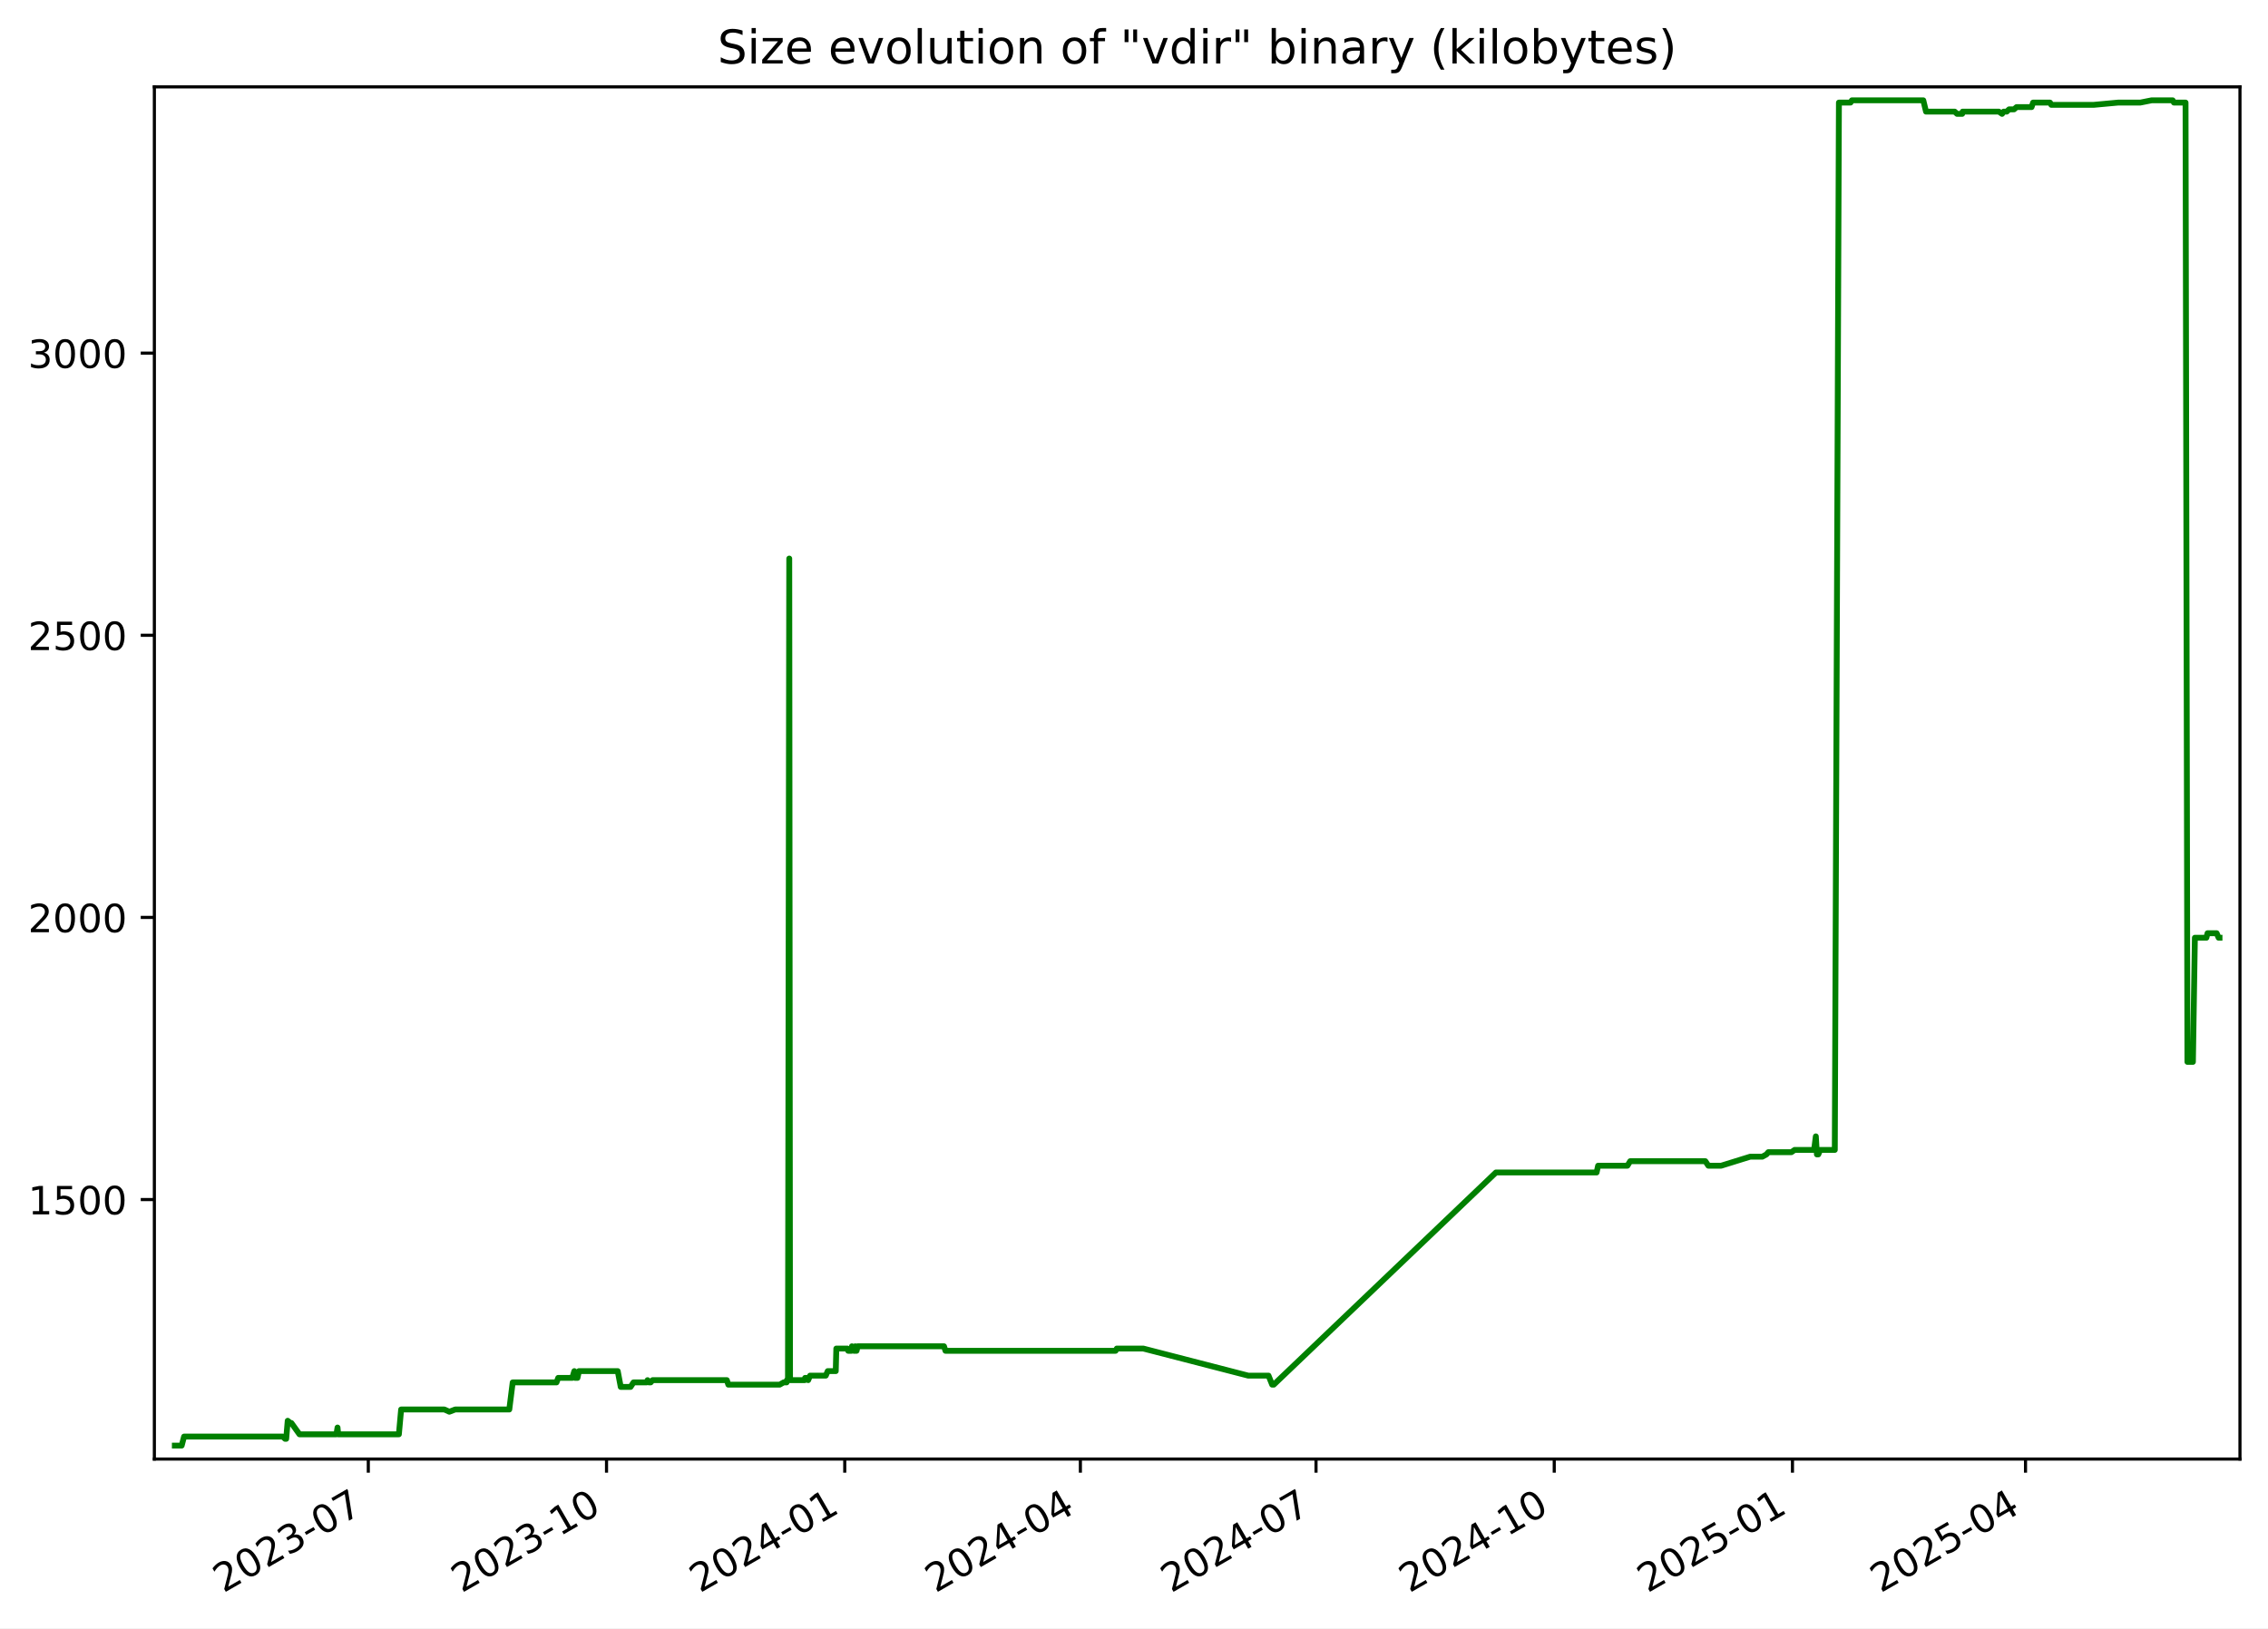
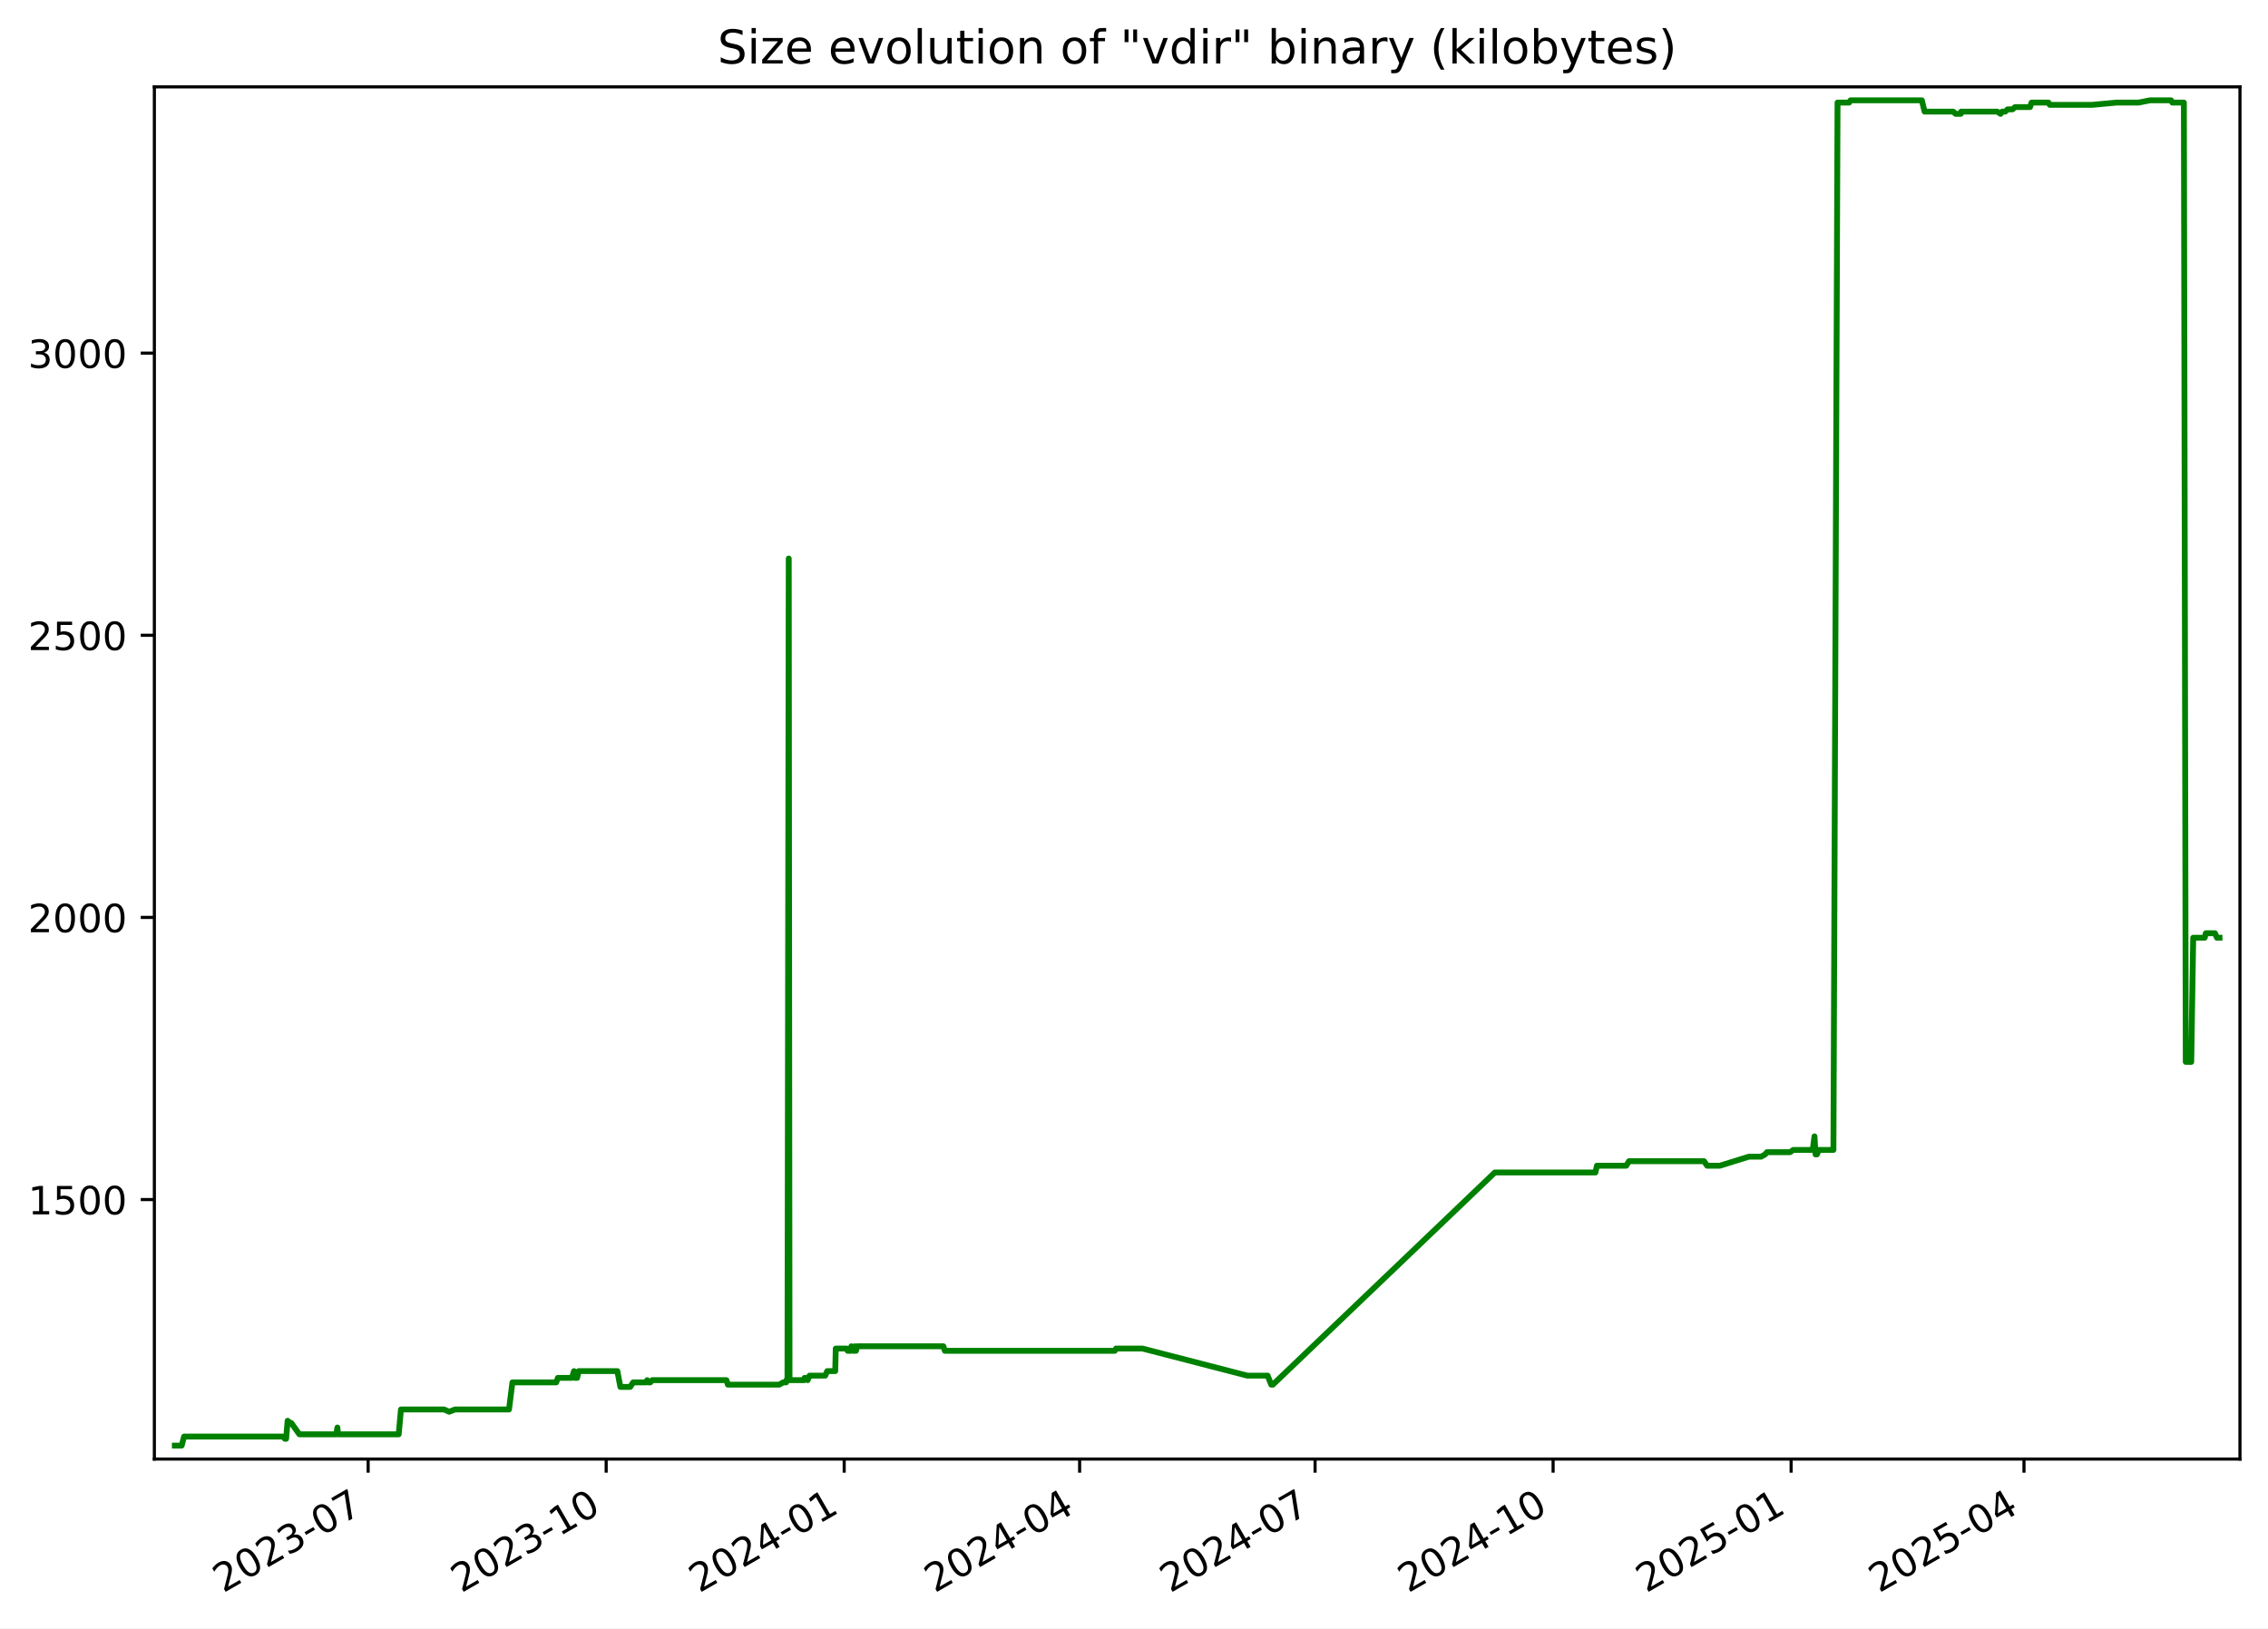
<svg xmlns="http://www.w3.org/2000/svg" xmlns:xlink="http://www.w3.org/1999/xlink" width="582.53pt" height="418.303pt" viewBox="0 0 582.53 418.303" version="1.1">
  <defs>
    <style type="text/css">*{stroke-linejoin: round; stroke-linecap: butt}</style>
  </defs>
  <g id="figure_1">
    <g id="patch_1">
      <path d="M -0 418.303  L 582.53 418.303  L 582.53 0  L -0 0  z " style="fill: #ffffff" />
    </g>
    <g id="axes_1">
      <g id="patch_2">
        <path d="M 39.65 374.83  L 575.33 374.83  L 575.33 22.318  L 39.65 22.318  z " style="fill: #ffffff" />
      </g>
      <g id="matplotlib.axis_1">
        <g id="xtick_1">
          <g id="line2d_1">
            <defs>
-               <path id="m44f06040b8" d="M 0 0  L 0 3.5  " style="stroke: #000000; stroke-width: 0.8" />
+               <path id="m3ec1e9bff2" d="M 0 0  L 0 3.5  " style="stroke: #000000; stroke-width: 0.8" />
            </defs>
            <g>
-               <use xlink:href="#m44f06040b8" x="94.597" y="374.83" style="stroke: #000000; stroke-width: 0.8" />
+               <use xlink:href="#m3ec1e9bff2" x="94.556" y="374.83" style="stroke: #000000; stroke-width: 0.8" />
            </g>
          </g>
          <g id="text_1">
-             <g transform="translate(57.37199 409.302) rotate(-30) scale(0.1 -0.1)">
+             <g transform="translate(57.33094 409.302) rotate(-30) scale(0.1 -0.1)">
              <defs>
                <path id="DejaVuSans-32" d="M 1228 531  L 3431 531  L 3431 0  L 469 0  L 469 531  Q 828 903 1448 1529  Q 2069 2156 2228 2338  Q 2531 2678 2651 2914  Q 2772 3150 2772 3378  Q 2772 3750 2511 3984  Q 2250 4219 1831 4219  Q 1534 4219 1204 4116  Q 875 4013 500 3803  L 500 4441  Q 881 4594 1212 4672  Q 1544 4750 1819 4750  Q 2544 4750 2975 4387  Q 3406 4025 3406 3419  Q 3406 3131 3298 2873  Q 3191 2616 2906 2266  Q 2828 2175 2409 1742  Q 1991 1309 1228 531  z " transform="scale(0.015625)" />
                <path id="DejaVuSans-30" d="M 2034 4250  Q 1547 4250 1301 3770  Q 1056 3291 1056 2328  Q 1056 1369 1301 889  Q 1547 409 2034 409  Q 2525 409 2770 889  Q 3016 1369 3016 2328  Q 3016 3291 2770 3770  Q 2525 4250 2034 4250  z M 2034 4750  Q 2819 4750 3233 4129  Q 3647 3509 3647 2328  Q 3647 1150 3233 529  Q 2819 -91 2034 -91  Q 1250 -91 836 529  Q 422 1150 422 2328  Q 422 3509 836 4129  Q 1250 4750 2034 4750  z " transform="scale(0.015625)" />
                <path id="DejaVuSans-33" d="M 2597 2516  Q 3050 2419 3304 2112  Q 3559 1806 3559 1356  Q 3559 666 3084 287  Q 2609 -91 1734 -91  Q 1441 -91 1130 -33  Q 819 25 488 141  L 488 750  Q 750 597 1062 519  Q 1375 441 1716 441  Q 2309 441 2620 675  Q 2931 909 2931 1356  Q 2931 1769 2642 2001  Q 2353 2234 1838 2234  L 1294 2234  L 1294 2753  L 1863 2753  Q 2328 2753 2575 2939  Q 2822 3125 2822 3475  Q 2822 3834 2567 4026  Q 2313 4219 1838 4219  Q 1578 4219 1281 4162  Q 984 4106 628 3988  L 628 4550  Q 988 4650 1302 4700  Q 1616 4750 1894 4750  Q 2613 4750 3031 4423  Q 3450 4097 3450 3541  Q 3450 3153 3228 2886  Q 3006 2619 2597 2516  z " transform="scale(0.015625)" />
                <path id="DejaVuSans-2d" d="M 313 2009  L 1997 2009  L 1997 1497  L 313 1497  L 313 2009  z " transform="scale(0.015625)" />
                <path id="DejaVuSans-37" d="M 525 4666  L 3525 4666  L 3525 4397  L 1831 0  L 1172 0  L 2766 4134  L 525 4134  L 525 4666  z " transform="scale(0.015625)" />
              </defs>
              <use xlink:href="#DejaVuSans-32" />
              <use xlink:href="#DejaVuSans-30" x="63.623" />
              <use xlink:href="#DejaVuSans-32" x="127.246" />
              <use xlink:href="#DejaVuSans-33" x="190.869" />
              <use xlink:href="#DejaVuSans-2d" x="254.492" />
              <use xlink:href="#DejaVuSans-30" x="290.576" />
              <use xlink:href="#DejaVuSans-37" x="354.199" />
            </g>
          </g>
        </g>
        <g id="xtick_2">
          <g id="line2d_2">
            <g>
-               <use xlink:href="#m44f06040b8" x="155.784" y="374.83" style="stroke: #000000; stroke-width: 0.8" />
+               <use xlink:href="#m3ec1e9bff2" x="155.692" y="374.83" style="stroke: #000000; stroke-width: 0.8" />
            </g>
          </g>
          <g id="text_2">
-             <g transform="translate(118.5592 409.302) rotate(-30) scale(0.1 -0.1)">
+             <g transform="translate(118.4676 409.302) rotate(-30) scale(0.1 -0.1)">
              <defs>
                <path id="DejaVuSans-31" d="M 794 531  L 1825 531  L 1825 4091  L 703 3866  L 703 4441  L 1819 4666  L 2450 4666  L 2450 531  L 3481 531  L 3481 0  L 794 0  L 794 531  z " transform="scale(0.015625)" />
              </defs>
              <use xlink:href="#DejaVuSans-32" />
              <use xlink:href="#DejaVuSans-30" x="63.623" />
              <use xlink:href="#DejaVuSans-32" x="127.246" />
              <use xlink:href="#DejaVuSans-33" x="190.869" />
              <use xlink:href="#DejaVuSans-2d" x="254.492" />
              <use xlink:href="#DejaVuSans-31" x="290.576" />
              <use xlink:href="#DejaVuSans-30" x="354.199" />
            </g>
          </g>
        </g>
        <g id="xtick_3">
          <g id="line2d_3">
            <g>
-               <use xlink:href="#m44f06040b8" x="216.971" y="374.83" style="stroke: #000000; stroke-width: 0.8" />
+               <use xlink:href="#m3ec1e9bff2" x="216.829" y="374.83" style="stroke: #000000; stroke-width: 0.8" />
            </g>
          </g>
          <g id="text_3">
-             <g transform="translate(179.7464 409.302) rotate(-30) scale(0.1 -0.1)">
+             <g transform="translate(179.6043 409.302) rotate(-30) scale(0.1 -0.1)">
              <defs>
                <path id="DejaVuSans-34" d="M 2419 4116  L 825 1625  L 2419 1625  L 2419 4116  z M 2253 4666  L 3047 4666  L 3047 1625  L 3713 1625  L 3713 1100  L 3047 1100  L 3047 0  L 2419 0  L 2419 1100  L 313 1100  L 313 1709  L 2253 4666  z " transform="scale(0.015625)" />
              </defs>
              <use xlink:href="#DejaVuSans-32" />
              <use xlink:href="#DejaVuSans-30" x="63.623" />
              <use xlink:href="#DejaVuSans-32" x="127.246" />
              <use xlink:href="#DejaVuSans-34" x="190.869" />
              <use xlink:href="#DejaVuSans-2d" x="254.492" />
              <use xlink:href="#DejaVuSans-30" x="290.576" />
              <use xlink:href="#DejaVuSans-31" x="354.199" />
            </g>
          </g>
        </g>
        <g id="xtick_4">
          <g id="line2d_4">
            <g>
-               <use xlink:href="#m44f06040b8" x="277.493" y="374.83" style="stroke: #000000; stroke-width: 0.8" />
+               <use xlink:href="#m3ec1e9bff2" x="277.301" y="374.83" style="stroke: #000000; stroke-width: 0.8" />
            </g>
          </g>
          <g id="text_4">
-             <g transform="translate(240.2686 409.302) rotate(-30) scale(0.1 -0.1)">
+             <g transform="translate(240.0764 409.302) rotate(-30) scale(0.1 -0.1)">
              <use xlink:href="#DejaVuSans-32" />
              <use xlink:href="#DejaVuSans-30" x="63.623" />
              <use xlink:href="#DejaVuSans-32" x="127.246" />
              <use xlink:href="#DejaVuSans-34" x="190.869" />
              <use xlink:href="#DejaVuSans-2d" x="254.492" />
              <use xlink:href="#DejaVuSans-30" x="290.576" />
              <use xlink:href="#DejaVuSans-34" x="354.199" />
            </g>
          </g>
        </g>
        <g id="xtick_5">
          <g id="line2d_5">
            <g>
-               <use xlink:href="#m44f06040b8" x="338.016" y="374.83" style="stroke: #000000; stroke-width: 0.8" />
+               <use xlink:href="#m3ec1e9bff2" x="337.773" y="374.83" style="stroke: #000000; stroke-width: 0.8" />
            </g>
          </g>
          <g id="text_5">
-             <g transform="translate(300.7907 409.302) rotate(-30) scale(0.1 -0.1)">
+             <g transform="translate(300.5485 409.302) rotate(-30) scale(0.1 -0.1)">
              <use xlink:href="#DejaVuSans-32" />
              <use xlink:href="#DejaVuSans-30" x="63.623" />
              <use xlink:href="#DejaVuSans-32" x="127.246" />
              <use xlink:href="#DejaVuSans-34" x="190.869" />
              <use xlink:href="#DejaVuSans-2d" x="254.492" />
              <use xlink:href="#DejaVuSans-30" x="290.576" />
              <use xlink:href="#DejaVuSans-37" x="354.199" />
            </g>
          </g>
        </g>
        <g id="xtick_6">
          <g id="line2d_6">
            <g>
-               <use xlink:href="#m44f06040b8" x="399.203" y="374.83" style="stroke: #000000; stroke-width: 0.8" />
+               <use xlink:href="#m3ec1e9bff2" x="398.91" y="374.83" style="stroke: #000000; stroke-width: 0.8" />
            </g>
          </g>
          <g id="text_6">
-             <g transform="translate(361.9779 409.302) rotate(-30) scale(0.1 -0.1)">
+             <g transform="translate(361.6852 409.302) rotate(-30) scale(0.1 -0.1)">
              <use xlink:href="#DejaVuSans-32" />
              <use xlink:href="#DejaVuSans-30" x="63.623" />
              <use xlink:href="#DejaVuSans-32" x="127.246" />
              <use xlink:href="#DejaVuSans-34" x="190.869" />
              <use xlink:href="#DejaVuSans-2d" x="254.492" />
              <use xlink:href="#DejaVuSans-31" x="290.576" />
              <use xlink:href="#DejaVuSans-30" x="354.199" />
            </g>
          </g>
        </g>
        <g id="xtick_7">
          <g id="line2d_7">
            <g>
-               <use xlink:href="#m44f06040b8" x="460.39" y="374.83" style="stroke: #000000; stroke-width: 0.8" />
+               <use xlink:href="#m3ec1e9bff2" x="460.047" y="374.83" style="stroke: #000000; stroke-width: 0.8" />
            </g>
          </g>
          <g id="text_7">
-             <g transform="translate(423.1651 409.302) rotate(-30) scale(0.1 -0.1)">
+             <g transform="translate(422.8219 409.302) rotate(-30) scale(0.1 -0.1)">
              <defs>
                <path id="DejaVuSans-35" d="M 691 4666  L 3169 4666  L 3169 4134  L 1269 4134  L 1269 2991  Q 1406 3038 1543 3061  Q 1681 3084 1819 3084  Q 2600 3084 3056 2656  Q 3513 2228 3513 1497  Q 3513 744 3044 326  Q 2575 -91 1722 -91  Q 1428 -91 1123 -41  Q 819 9 494 109  L 494 744  Q 775 591 1075 516  Q 1375 441 1709 441  Q 2250 441 2565 725  Q 2881 1009 2881 1497  Q 2881 1984 2565 2268  Q 2250 2553 1709 2553  Q 1456 2553 1204 2497  Q 953 2441 691 2322  L 691 4666  z " transform="scale(0.015625)" />
              </defs>
              <use xlink:href="#DejaVuSans-32" />
              <use xlink:href="#DejaVuSans-30" x="63.623" />
              <use xlink:href="#DejaVuSans-32" x="127.246" />
              <use xlink:href="#DejaVuSans-35" x="190.869" />
              <use xlink:href="#DejaVuSans-2d" x="254.492" />
              <use xlink:href="#DejaVuSans-30" x="290.576" />
              <use xlink:href="#DejaVuSans-31" x="354.199" />
            </g>
          </g>
        </g>
        <g id="xtick_8">
          <g id="line2d_8">
            <g>
-               <use xlink:href="#m44f06040b8" x="520.247" y="374.83" style="stroke: #000000; stroke-width: 0.8" />
+               <use xlink:href="#m3ec1e9bff2" x="519.854" y="374.83" style="stroke: #000000; stroke-width: 0.8" />
            </g>
          </g>
          <g id="text_8">
-             <g transform="translate(483.0222 409.302) rotate(-30) scale(0.1 -0.1)">
+             <g transform="translate(482.6295 409.302) rotate(-30) scale(0.1 -0.1)">
              <use xlink:href="#DejaVuSans-32" />
              <use xlink:href="#DejaVuSans-30" x="63.623" />
              <use xlink:href="#DejaVuSans-32" x="127.246" />
              <use xlink:href="#DejaVuSans-35" x="190.869" />
              <use xlink:href="#DejaVuSans-2d" x="254.492" />
              <use xlink:href="#DejaVuSans-30" x="290.576" />
              <use xlink:href="#DejaVuSans-34" x="354.199" />
            </g>
          </g>
        </g>
      </g>
      <g id="matplotlib.axis_2">
        <g id="ytick_1">
          <g id="line2d_9">
            <defs>
-               <path id="mf9876e5ff8" d="M 0 0  L -3.5 0  " style="stroke: #000000; stroke-width: 0.8" />
+               <path id="mf6246e60bc" d="M 0 0  L -3.5 0  " style="stroke: #000000; stroke-width: 0.8" />
            </defs>
            <g>
-               <use xlink:href="#mf9876e5ff8" x="39.65" y="308.169" style="stroke: #000000; stroke-width: 0.8" />
+               <use xlink:href="#mf6246e60bc" x="39.65" y="308.169" style="stroke: #000000; stroke-width: 0.8" />
            </g>
          </g>
          <g id="text_9">
            <g transform="translate(7.2 311.968) scale(0.1 -0.1)">
              <use xlink:href="#DejaVuSans-31" />
              <use xlink:href="#DejaVuSans-35" x="63.623" />
              <use xlink:href="#DejaVuSans-30" x="127.246" />
              <use xlink:href="#DejaVuSans-30" x="190.869" />
            </g>
          </g>
        </g>
        <g id="ytick_2">
          <g id="line2d_10">
            <g>
-               <use xlink:href="#mf9876e5ff8" x="39.65" y="235.686" style="stroke: #000000; stroke-width: 0.8" />
+               <use xlink:href="#mf6246e60bc" x="39.65" y="235.686" style="stroke: #000000; stroke-width: 0.8" />
            </g>
          </g>
          <g id="text_10">
            <g transform="translate(7.2 239.4848) scale(0.1 -0.1)">
              <use xlink:href="#DejaVuSans-32" />
              <use xlink:href="#DejaVuSans-30" x="63.623" />
              <use xlink:href="#DejaVuSans-30" x="127.246" />
              <use xlink:href="#DejaVuSans-30" x="190.869" />
            </g>
          </g>
        </g>
        <g id="ytick_3">
          <g id="line2d_11">
            <g>
-               <use xlink:href="#mf9876e5ff8" x="39.65" y="163.202" style="stroke: #000000; stroke-width: 0.8" />
+               <use xlink:href="#mf6246e60bc" x="39.65" y="163.202" style="stroke: #000000; stroke-width: 0.8" />
            </g>
          </g>
          <g id="text_11">
            <g transform="translate(7.2 167.0015) scale(0.1 -0.1)">
              <use xlink:href="#DejaVuSans-32" />
              <use xlink:href="#DejaVuSans-35" x="63.623" />
              <use xlink:href="#DejaVuSans-30" x="127.246" />
              <use xlink:href="#DejaVuSans-30" x="190.869" />
            </g>
          </g>
        </g>
        <g id="ytick_4">
          <g id="line2d_12">
            <g>
-               <use xlink:href="#mf9876e5ff8" x="39.65" y="90.719" style="stroke: #000000; stroke-width: 0.8" />
+               <use xlink:href="#mf6246e60bc" x="39.65" y="90.719" style="stroke: #000000; stroke-width: 0.8" />
            </g>
          </g>
          <g id="text_12">
            <g transform="translate(7.2 94.51831) scale(0.1 -0.1)">
              <use xlink:href="#DejaVuSans-33" />
              <use xlink:href="#DejaVuSans-30" x="63.623" />
              <use xlink:href="#DejaVuSans-30" x="127.246" />
              <use xlink:href="#DejaVuSans-30" x="190.869" />
            </g>
          </g>
        </g>
      </g>
      <g id="line2d_13">
-         <path d="M 44.902 371.374  L 46.662 371.374  L 47.278 369.055  L 72.61 369.055  L 73.237 369.635  L 73.509 369.635  L 73.898 364.996  L 74.613 365.575  L 74.849 365.575  L 76.922 368.475  L 86.411 368.475  L 86.693 366.735  L 86.862 368.475  L 102.451 368.475  L 103.03 362.096  L 114.136 362.096  L 115.411 362.676  L 116.919 362.096  L 130.809 362.096  L 131.685 355.138  L 142.94 355.138  L 143.375 353.978  L 146.986 353.978  L 147.516 352.239  L 147.708 353.978  L 148.32 353.978  L 148.707 352.239  L 158.664 352.239  L 159.435 356.298  L 161.959 356.298  L 162.715 355.138  L 166.063 355.138  L 166.328 354.558  L 166.678 355.138  L 167.129 355.138  L 167.626 354.558  L 186.689 354.558  L 187.07 355.718  L 200.25 355.718  L 201.278 355.138  L 202.039 355.138  L 202.111 354.558  L 202.39 354.558  L 202.718 143.487  L 202.916 354.558  L 206.718 354.558  L 206.787 353.978  L 207.277 353.978  L 207.581 354.558  L 208.065 353.398  L 212.097 353.398  L 212.601 352.239  L 214.663 352.239  L 214.807 346.44  L 217.62 346.44  L 217.85 347.02  L 218.738 347.02  L 218.819 345.86  L 219.324 347.02  L 219.612 347.02  L 219.669 345.86  L 219.846 347.02  L 220.009 347.02  L 220.288 345.86  L 242.467 345.86  L 242.841 347.02  L 286.533 347.02  L 286.85 346.44  L 293.642 346.44  L 320.598 353.398  L 325.815 353.398  L 326.752 355.718  L 327.157 355.718  L 384.228 301.21  L 410.081 301.21  L 410.468 299.471  L 417.997 299.471  L 418.716 298.311  L 438.011 298.311  L 438.792 299.471  L 442.067 299.471  L 449.537 297.151  L 452.651 297.151  L 453.703 296.571  L 454.193 295.992  L 460.121 295.992  L 460.949 295.412  L 465.947 295.412  L 466.39 291.933  L 466.669 296.571  L 467.023 296.571  L 467.513 295.412  L 471.265 295.412  L 472.322 26.354  L 475.301 26.354  L 475.657 25.774  L 493.995 25.774  L 494.694 28.673  L 502.049 28.673  L 502.675 29.253  L 503.987 29.253  L 504.103 28.673  L 513.385 28.673  L 514.226 29.253  L 514.635 28.673  L 515.434 28.673  L 516.031 28.094  L 517.291 28.094  L 517.95 27.514  L 521.803 27.514  L 522.194 26.354  L 526.542 26.354  L 526.874 26.934  L 537.773 26.934  L 544.061 26.354  L 549.725 26.354  L 552.631 25.774  L 558.049 25.774  L 558.369 26.354  L 561.352 26.354  L 561.833 272.797  L 563.245 272.797  L 563.75 240.904  L 566.702 240.904  L 567 239.745  L 569.344 239.745  L 569.85 240.904  L 570.078 240.904  L 570.078 240.904  " clip-path="url(#pe3730d95b0)" style="fill: none; stroke: #008000; stroke-width: 1.5; stroke-linecap: square" />
+         <path d="M 44.902 371.374  L 46.661 371.374  L 47.276 369.055  L 72.587 369.055  L 73.213 369.635  L 73.485 369.635  L 73.874 364.996  L 74.588 365.575  L 74.824 365.575  L 76.895 368.475  L 86.376 368.475  L 86.659 366.735  L 86.827 368.475  L 102.404 368.475  L 102.982 362.096  L 114.079 362.096  L 115.353 362.676  L 116.86 362.096  L 130.738 362.096  L 131.613 355.138  L 142.859 355.138  L 143.294 353.978  L 146.902 353.978  L 147.431 352.239  L 147.623 353.978  L 148.234 353.978  L 148.621 352.239  L 158.57 352.239  L 159.341 356.298  L 161.862 356.298  L 162.618 355.138  L 165.963 355.138  L 166.227 354.558  L 166.578 355.138  L 167.028 355.138  L 167.525 354.558  L 186.572 354.558  L 186.952 355.718  L 200.122 355.718  L 201.148 355.138  L 201.909 355.138  L 201.981 354.558  L 202.26 354.558  L 202.588 143.487  L 202.785 354.558  L 206.584 354.558  L 206.653 353.978  L 207.143 353.978  L 207.447 354.558  L 207.931 353.398  L 211.959 353.398  L 212.463 352.239  L 214.523 352.239  L 214.666 346.44  L 217.477 346.44  L 217.707 347.02  L 218.594 347.02  L 218.675 345.86  L 219.18 347.02  L 219.468 347.02  L 219.525 345.86  L 219.701 347.02  L 219.864 347.02  L 220.143 345.86  L 242.304 345.86  L 242.677 347.02  L 286.333 347.02  L 286.65 346.44  L 293.437 346.44  L 320.37 353.398  L 325.583 353.398  L 326.519 355.718  L 326.924 355.718  L 383.948 301.21  L 409.779 301.21  L 410.166 299.471  L 417.689 299.471  L 418.407 298.311  L 437.687 298.311  L 438.467 299.471  L 441.738 299.471  L 449.203 297.151  L 452.315 297.151  L 453.366 296.571  L 453.855 295.992  L 459.778 295.992  L 460.606 295.412  L 465.599 295.412  L 466.042 291.933  L 466.321 296.571  L 466.674 296.571  L 467.164 295.412  L 470.913 295.412  L 471.969 26.354  L 474.945 26.354  L 475.301 25.774  L 493.624 25.774  L 494.322 28.673  L 501.671 28.673  L 502.297 29.253  L 503.608 29.253  L 503.724 28.673  L 512.998 28.673  L 513.839 29.253  L 514.247 28.673  L 515.045 28.673  L 515.642 28.094  L 516.9 28.094  L 517.559 27.514  L 521.409 27.514  L 521.8 26.354  L 526.144 26.354  L 526.476 26.934  L 537.366 26.934  L 543.649 26.354  L 549.308 26.354  L 552.212 25.774  L 557.625 25.774  L 557.945 26.354  L 560.925 26.354  L 561.406 272.797  L 562.817 272.797  L 563.321 240.904  L 566.271 240.904  L 566.569 239.745  L 568.911 239.745  L 569.416 240.904  L 570.078 240.904  L 570.078 240.904  " clip-path="url(#p3b56db2bc2)" style="fill: none; stroke: #008000; stroke-width: 1.5; stroke-linecap: square" />
      </g>
      <g id="patch_3">
        <path d="M 39.65 374.83  L 39.65 22.318  " style="fill: none; stroke: #000000; stroke-width: 0.8; stroke-linejoin: miter; stroke-linecap: square" />
      </g>
      <g id="patch_4">
        <path d="M 575.33 374.83  L 575.33 22.318  " style="fill: none; stroke: #000000; stroke-width: 0.8; stroke-linejoin: miter; stroke-linecap: square" />
      </g>
      <g id="patch_5">
        <path d="M 39.65 374.83  L 575.33 374.83  " style="fill: none; stroke: #000000; stroke-width: 0.8; stroke-linejoin: miter; stroke-linecap: square" />
      </g>
      <g id="patch_6">
        <path d="M 39.65 22.318  L 575.33 22.318  " style="fill: none; stroke: #000000; stroke-width: 0.8; stroke-linejoin: miter; stroke-linecap: square" />
      </g>
      <g id="text_13">
        <g transform="translate(184.3006 16.31812) scale(0.12 -0.12)">
          <defs>
            <path id="DejaVuSans-53" d="M 3425 4513  L 3425 3897  Q 3066 4069 2747 4153  Q 2428 4238 2131 4238  Q 1616 4238 1336 4038  Q 1056 3838 1056 3469  Q 1056 3159 1242 3001  Q 1428 2844 1947 2747  L 2328 2669  Q 3034 2534 3370 2195  Q 3706 1856 3706 1288  Q 3706 609 3251 259  Q 2797 -91 1919 -91  Q 1588 -91 1214 -16  Q 841 59 441 206  L 441 856  Q 825 641 1194 531  Q 1563 422 1919 422  Q 2459 422 2753 634  Q 3047 847 3047 1241  Q 3047 1584 2836 1778  Q 2625 1972 2144 2069  L 1759 2144  Q 1053 2284 737 2584  Q 422 2884 422 3419  Q 422 4038 858 4394  Q 1294 4750 2059 4750  Q 2388 4750 2728 4690  Q 3069 4631 3425 4513  z " transform="scale(0.015625)" />
            <path id="DejaVuSans-69" d="M 603 3500  L 1178 3500  L 1178 0  L 603 0  L 603 3500  z M 603 4863  L 1178 4863  L 1178 4134  L 603 4134  L 603 4863  z " transform="scale(0.015625)" />
            <path id="DejaVuSans-7a" d="M 353 3500  L 3084 3500  L 3084 2975  L 922 459  L 3084 459  L 3084 0  L 275 0  L 275 525  L 2438 3041  L 353 3041  L 353 3500  z " transform="scale(0.015625)" />
            <path id="DejaVuSans-65" d="M 3597 1894  L 3597 1613  L 953 1613  Q 991 1019 1311 708  Q 1631 397 2203 397  Q 2534 397 2845 478  Q 3156 559 3463 722  L 3463 178  Q 3153 47 2828 -22  Q 2503 -91 2169 -91  Q 1331 -91 842 396  Q 353 884 353 1716  Q 353 2575 817 3079  Q 1281 3584 2069 3584  Q 2775 3584 3186 3129  Q 3597 2675 3597 1894  z M 3022 2063  Q 3016 2534 2758 2815  Q 2500 3097 2075 3097  Q 1594 3097 1305 2825  Q 1016 2553 972 2059  L 3022 2063  z " transform="scale(0.015625)" />
            <path id="DejaVuSans-20" transform="scale(0.015625)" />
            <path id="DejaVuSans-76" d="M 191 3500  L 800 3500  L 1894 563  L 2988 3500  L 3597 3500  L 2284 0  L 1503 0  L 191 3500  z " transform="scale(0.015625)" />
            <path id="DejaVuSans-6f" d="M 1959 3097  Q 1497 3097 1228 2736  Q 959 2375 959 1747  Q 959 1119 1226 758  Q 1494 397 1959 397  Q 2419 397 2687 759  Q 2956 1122 2956 1747  Q 2956 2369 2687 2733  Q 2419 3097 1959 3097  z M 1959 3584  Q 2709 3584 3137 3096  Q 3566 2609 3566 1747  Q 3566 888 3137 398  Q 2709 -91 1959 -91  Q 1206 -91 779 398  Q 353 888 353 1747  Q 353 2609 779 3096  Q 1206 3584 1959 3584  z " transform="scale(0.015625)" />
            <path id="DejaVuSans-6c" d="M 603 4863  L 1178 4863  L 1178 0  L 603 0  L 603 4863  z " transform="scale(0.015625)" />
            <path id="DejaVuSans-75" d="M 544 1381  L 544 3500  L 1119 3500  L 1119 1403  Q 1119 906 1312 657  Q 1506 409 1894 409  Q 2359 409 2629 706  Q 2900 1003 2900 1516  L 2900 3500  L 3475 3500  L 3475 0  L 2900 0  L 2900 538  Q 2691 219 2414 64  Q 2138 -91 1772 -91  Q 1169 -91 856 284  Q 544 659 544 1381  z M 1991 3584  L 1991 3584  z " transform="scale(0.015625)" />
            <path id="DejaVuSans-74" d="M 1172 4494  L 1172 3500  L 2356 3500  L 2356 3053  L 1172 3053  L 1172 1153  Q 1172 725 1289 603  Q 1406 481 1766 481  L 2356 481  L 2356 0  L 1766 0  Q 1100 0 847 248  Q 594 497 594 1153  L 594 3053  L 172 3053  L 172 3500  L 594 3500  L 594 4494  L 1172 4494  z " transform="scale(0.015625)" />
            <path id="DejaVuSans-6e" d="M 3513 2113  L 3513 0  L 2938 0  L 2938 2094  Q 2938 2591 2744 2837  Q 2550 3084 2163 3084  Q 1697 3084 1428 2787  Q 1159 2491 1159 1978  L 1159 0  L 581 0  L 581 3500  L 1159 3500  L 1159 2956  Q 1366 3272 1645 3428  Q 1925 3584 2291 3584  Q 2894 3584 3203 3211  Q 3513 2838 3513 2113  z " transform="scale(0.015625)" />
            <path id="DejaVuSans-66" d="M 2375 4863  L 2375 4384  L 1825 4384  Q 1516 4384 1395 4259  Q 1275 4134 1275 3809  L 1275 3500  L 2222 3500  L 2222 3053  L 1275 3053  L 1275 0  L 697 0  L 697 3053  L 147 3053  L 147 3500  L 697 3500  L 697 3744  Q 697 4328 969 4595  Q 1241 4863 1831 4863  L 2375 4863  z " transform="scale(0.015625)" />
            <path id="DejaVuSans-22" d="M 1147 4666  L 1147 2931  L 616 2931  L 616 4666  L 1147 4666  z M 2328 4666  L 2328 2931  L 1797 2931  L 1797 4666  L 2328 4666  z " transform="scale(0.015625)" />
            <path id="DejaVuSans-64" d="M 2906 2969  L 2906 4863  L 3481 4863  L 3481 0  L 2906 0  L 2906 525  Q 2725 213 2448 61  Q 2172 -91 1784 -91  Q 1150 -91 751 415  Q 353 922 353 1747  Q 353 2572 751 3078  Q 1150 3584 1784 3584  Q 2172 3584 2448 3432  Q 2725 3281 2906 2969  z M 947 1747  Q 947 1113 1208 752  Q 1469 391 1925 391  Q 2381 391 2643 752  Q 2906 1113 2906 1747  Q 2906 2381 2643 2742  Q 2381 3103 1925 3103  Q 1469 3103 1208 2742  Q 947 2381 947 1747  z " transform="scale(0.015625)" />
            <path id="DejaVuSans-72" d="M 2631 2963  Q 2534 3019 2420 3045  Q 2306 3072 2169 3072  Q 1681 3072 1420 2755  Q 1159 2438 1159 1844  L 1159 0  L 581 0  L 581 3500  L 1159 3500  L 1159 2956  Q 1341 3275 1631 3429  Q 1922 3584 2338 3584  Q 2397 3584 2469 3576  Q 2541 3569 2628 3553  L 2631 2963  z " transform="scale(0.015625)" />
            <path id="DejaVuSans-62" d="M 3116 1747  Q 3116 2381 2855 2742  Q 2594 3103 2138 3103  Q 1681 3103 1420 2742  Q 1159 2381 1159 1747  Q 1159 1113 1420 752  Q 1681 391 2138 391  Q 2594 391 2855 752  Q 3116 1113 3116 1747  z M 1159 2969  Q 1341 3281 1617 3432  Q 1894 3584 2278 3584  Q 2916 3584 3314 3078  Q 3713 2572 3713 1747  Q 3713 922 3314 415  Q 2916 -91 2278 -91  Q 1894 -91 1617 61  Q 1341 213 1159 525  L 1159 0  L 581 0  L 581 4863  L 1159 4863  L 1159 2969  z " transform="scale(0.015625)" />
            <path id="DejaVuSans-61" d="M 2194 1759  Q 1497 1759 1228 1600  Q 959 1441 959 1056  Q 959 750 1161 570  Q 1363 391 1709 391  Q 2188 391 2477 730  Q 2766 1069 2766 1631  L 2766 1759  L 2194 1759  z M 3341 1997  L 3341 0  L 2766 0  L 2766 531  Q 2569 213 2275 61  Q 1981 -91 1556 -91  Q 1019 -91 701 211  Q 384 513 384 1019  Q 384 1609 779 1909  Q 1175 2209 1959 2209  L 2766 2209  L 2766 2266  Q 2766 2663 2505 2880  Q 2244 3097 1772 3097  Q 1472 3097 1187 3025  Q 903 2953 641 2809  L 641 3341  Q 956 3463 1253 3523  Q 1550 3584 1831 3584  Q 2591 3584 2966 3190  Q 3341 2797 3341 1997  z " transform="scale(0.015625)" />
            <path id="DejaVuSans-79" d="M 2059 -325  Q 1816 -950 1584 -1140  Q 1353 -1331 966 -1331  L 506 -1331  L 506 -850  L 844 -850  Q 1081 -850 1212 -737  Q 1344 -625 1503 -206  L 1606 56  L 191 3500  L 800 3500  L 1894 763  L 2988 3500  L 3597 3500  L 2059 -325  z " transform="scale(0.015625)" />
            <path id="DejaVuSans-28" d="M 1984 4856  Q 1566 4138 1362 3434  Q 1159 2731 1159 2009  Q 1159 1288 1364 580  Q 1569 -128 1984 -844  L 1484 -844  Q 1016 -109 783 600  Q 550 1309 550 2009  Q 550 2706 781 3412  Q 1013 4119 1484 4856  L 1984 4856  z " transform="scale(0.015625)" />
            <path id="DejaVuSans-6b" d="M 581 4863  L 1159 4863  L 1159 1991  L 2875 3500  L 3609 3500  L 1753 1863  L 3688 0  L 2938 0  L 1159 1709  L 1159 0  L 581 0  L 581 4863  z " transform="scale(0.015625)" />
            <path id="DejaVuSans-73" d="M 2834 3397  L 2834 2853  Q 2591 2978 2328 3040  Q 2066 3103 1784 3103  Q 1356 3103 1142 2972  Q 928 2841 928 2578  Q 928 2378 1081 2264  Q 1234 2150 1697 2047  L 1894 2003  Q 2506 1872 2764 1633  Q 3022 1394 3022 966  Q 3022 478 2636 193  Q 2250 -91 1575 -91  Q 1294 -91 989 -36  Q 684 19 347 128  L 347 722  Q 666 556 975 473  Q 1284 391 1588 391  Q 1994 391 2212 530  Q 2431 669 2431 922  Q 2431 1156 2273 1281  Q 2116 1406 1581 1522  L 1381 1569  Q 847 1681 609 1914  Q 372 2147 372 2553  Q 372 3047 722 3315  Q 1072 3584 1716 3584  Q 2034 3584 2315 3537  Q 2597 3491 2834 3397  z " transform="scale(0.015625)" />
            <path id="DejaVuSans-29" d="M 513 4856  L 1013 4856  Q 1481 4119 1714 3412  Q 1947 2706 1947 2009  Q 1947 1309 1714 600  Q 1481 -109 1013 -844  L 513 -844  Q 928 -128 1133 580  Q 1338 1288 1338 2009  Q 1338 2731 1133 3434  Q 928 4138 513 4856  z " transform="scale(0.015625)" />
          </defs>
          <use xlink:href="#DejaVuSans-53" />
          <use xlink:href="#DejaVuSans-69" x="63.477" />
          <use xlink:href="#DejaVuSans-7a" x="91.26" />
          <use xlink:href="#DejaVuSans-65" x="143.75" />
          <use xlink:href="#DejaVuSans-20" x="205.273" />
          <use xlink:href="#DejaVuSans-65" x="237.061" />
          <use xlink:href="#DejaVuSans-76" x="298.584" />
          <use xlink:href="#DejaVuSans-6f" x="357.764" />
          <use xlink:href="#DejaVuSans-6c" x="418.945" />
          <use xlink:href="#DejaVuSans-75" x="446.729" />
          <use xlink:href="#DejaVuSans-74" x="510.107" />
          <use xlink:href="#DejaVuSans-69" x="549.316" />
          <use xlink:href="#DejaVuSans-6f" x="577.1" />
          <use xlink:href="#DejaVuSans-6e" x="638.281" />
          <use xlink:href="#DejaVuSans-20" x="701.66" />
          <use xlink:href="#DejaVuSans-6f" x="733.447" />
          <use xlink:href="#DejaVuSans-66" x="794.629" />
          <use xlink:href="#DejaVuSans-20" x="829.834" />
          <use xlink:href="#DejaVuSans-22" x="861.621" />
          <use xlink:href="#DejaVuSans-76" x="907.617" />
          <use xlink:href="#DejaVuSans-64" x="966.797" />
          <use xlink:href="#DejaVuSans-69" x="1030.273" />
          <use xlink:href="#DejaVuSans-72" x="1058.057" />
          <use xlink:href="#DejaVuSans-22" x="1099.17" />
          <use xlink:href="#DejaVuSans-20" x="1145.166" />
          <use xlink:href="#DejaVuSans-62" x="1176.953" />
          <use xlink:href="#DejaVuSans-69" x="1240.43" />
          <use xlink:href="#DejaVuSans-6e" x="1268.213" />
          <use xlink:href="#DejaVuSans-61" x="1331.592" />
          <use xlink:href="#DejaVuSans-72" x="1392.871" />
          <use xlink:href="#DejaVuSans-79" x="1433.984" />
          <use xlink:href="#DejaVuSans-20" x="1493.164" />
          <use xlink:href="#DejaVuSans-28" x="1524.951" />
          <use xlink:href="#DejaVuSans-6b" x="1563.965" />
          <use xlink:href="#DejaVuSans-69" x="1621.875" />
          <use xlink:href="#DejaVuSans-6c" x="1649.658" />
          <use xlink:href="#DejaVuSans-6f" x="1677.441" />
          <use xlink:href="#DejaVuSans-62" x="1738.623" />
          <use xlink:href="#DejaVuSans-79" x="1802.1" />
          <use xlink:href="#DejaVuSans-74" x="1861.279" />
          <use xlink:href="#DejaVuSans-65" x="1900.488" />
          <use xlink:href="#DejaVuSans-73" x="1962.012" />
          <use xlink:href="#DejaVuSans-29" x="2014.111" />
        </g>
      </g>
    </g>
  </g>
  <defs>
-     <clipPath id="pe3730d95b0">
+     <clipPath id="p3b56db2bc2">
      <rect x="39.65" y="22.318" width="535.68" height="352.512" />
    </clipPath>
  </defs>
</svg>
